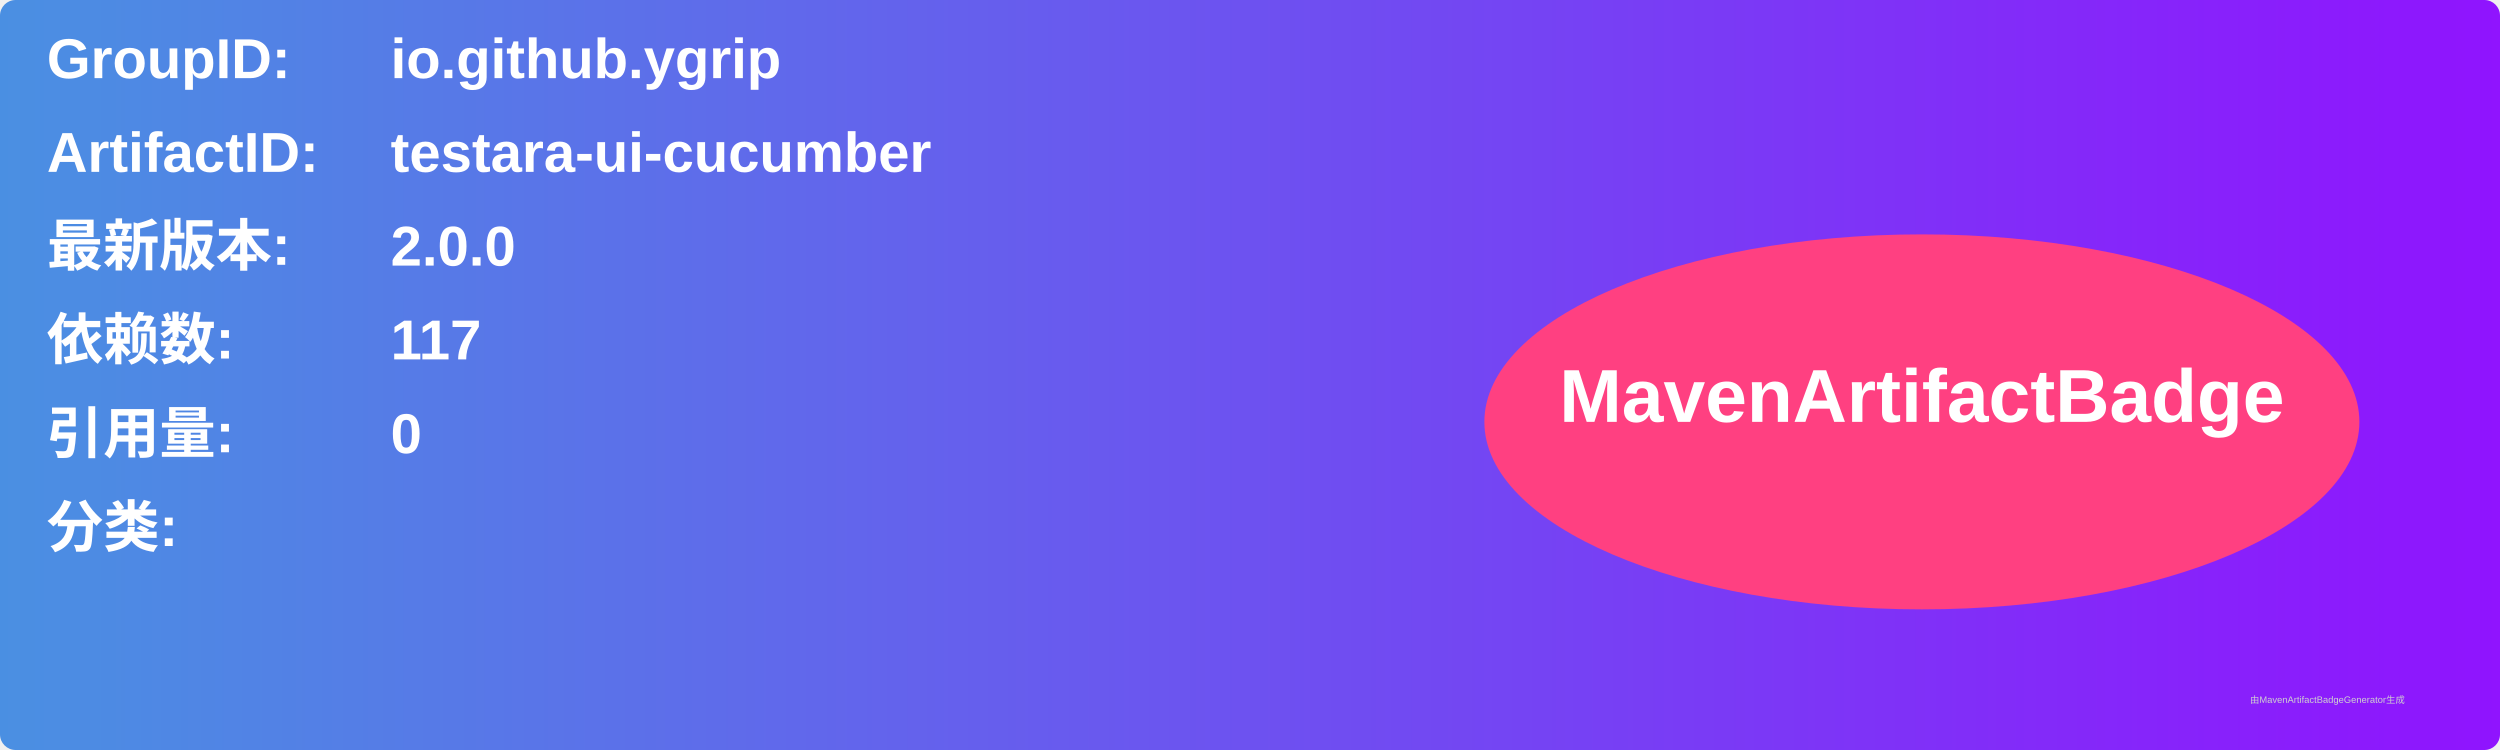
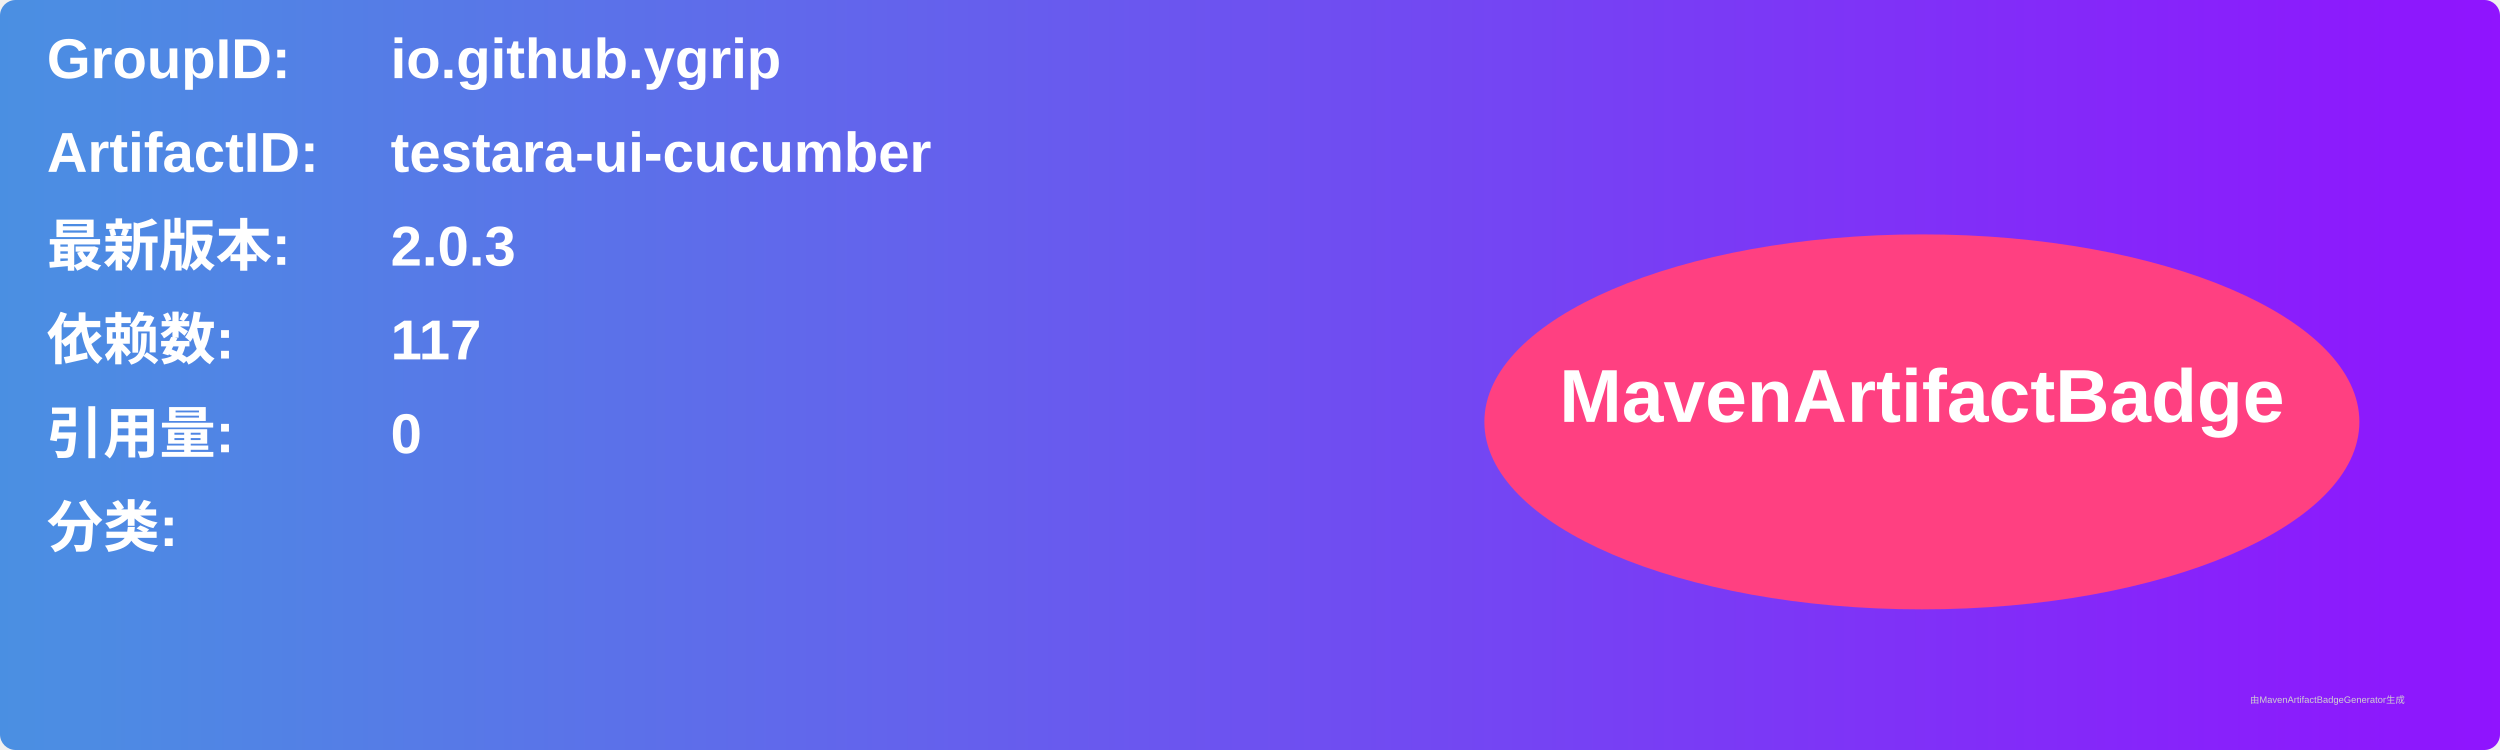
<svg xmlns="http://www.w3.org/2000/svg" width="800" height="240" viewBox="0 0 800 240">
  <linearGradient id="grad" x1="0%" y1="0%" x2="100%" y2="0%">
    <stop offset="0%" stop-color="#4a90e2" />
    <stop offset="100%" stop-color="#9013fe" />
  </linearGradient>
  <rect width="100%" height="100%" rx="5" ry="5" fill="url(#grad)" />
  <g transform="translate(15, 15)">
    <text x="0" y="10" font-family="Arial" font-size="18" fill="white" font-weight="bold" width="260">GroupID:</text>
    <text x="110" y="10" font-family="Arial" font-size="18" fill="white" font-weight="bold" width="460">io.github.ygrip</text>
    <text x="0" y="40" font-family="Arial" font-size="18" fill="white" font-weight="bold" width="260">ArtifactID:</text>
    <text x="110" y="40" font-family="Arial" font-size="18" fill="white" font-weight="bold" width="460">testara-ui-cucumber</text>
    <text x="0" y="70" font-family="Arial" font-size="18" fill="white" font-weight="bold">最新版本:</text>
    <text x="110" y="70" font-family="Arial" font-size="18" fill="white" font-weight="bold">
-       <tspan font-weight="bold">2.0.0</tspan>
+       <tspan font-weight="bold">2.0.3</tspan>
    </text>
    <text x="0" y="100" font-family="Arial" font-size="18" fill="white" font-weight="bold">依赖数: </text>
    <text x="110" y="100" font-family="Arial" font-size="18" fill="white">
      <tspan font-weight="bold">117</tspan>
    </text>
    <text x="0" y="130" font-family="Arial" font-size="18" fill="white" font-weight="bold">引用量: </text>
    <text x="110" y="130" font-family="Arial" font-size="18" fill="white">
      <tspan font-weight="bold">0</tspan>
    </text>
    <text x="0" y="160" font-family="Arial" font-size="18" fill="white" font-weight="bold">分类:</text>
    <text x="10" y="190" font-family="Arial" font-size="10" fill="white">
      <tspan font-weight="bold" />
    </text>
    <ellipse cx="600" cy="120" rx="140" ry="60" fill="#ff4081" />
    <text x="600" y="120" text-anchor="middle" font-family="Arial" font-size="24" fill="white" font-weight="bold">MavenArtifactBadge</text>
  </g>
  <text x="720" y="225" font-family="Arial" font-size="3" fill="#d0d0d0">由MavenArtifactBadgeGenerator生成</text>
</svg>
